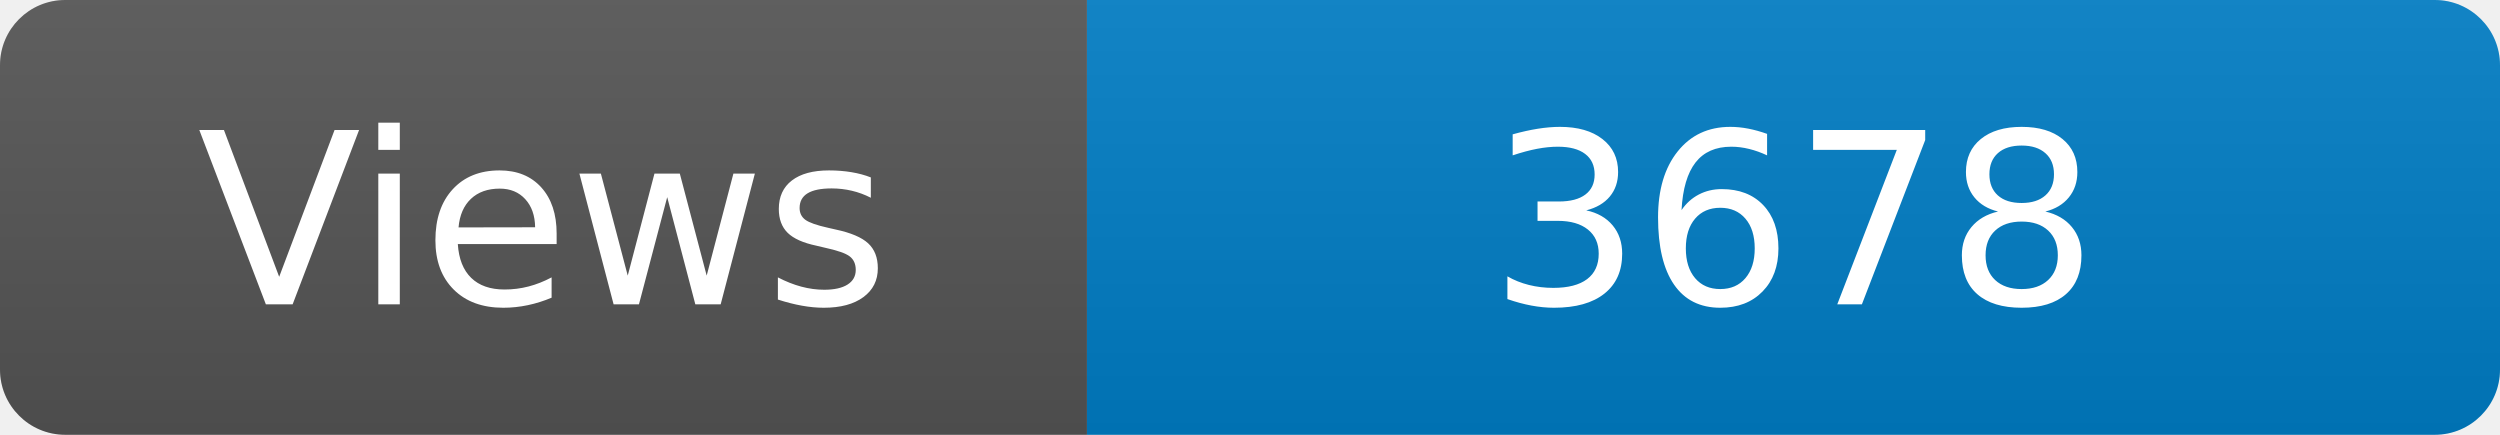
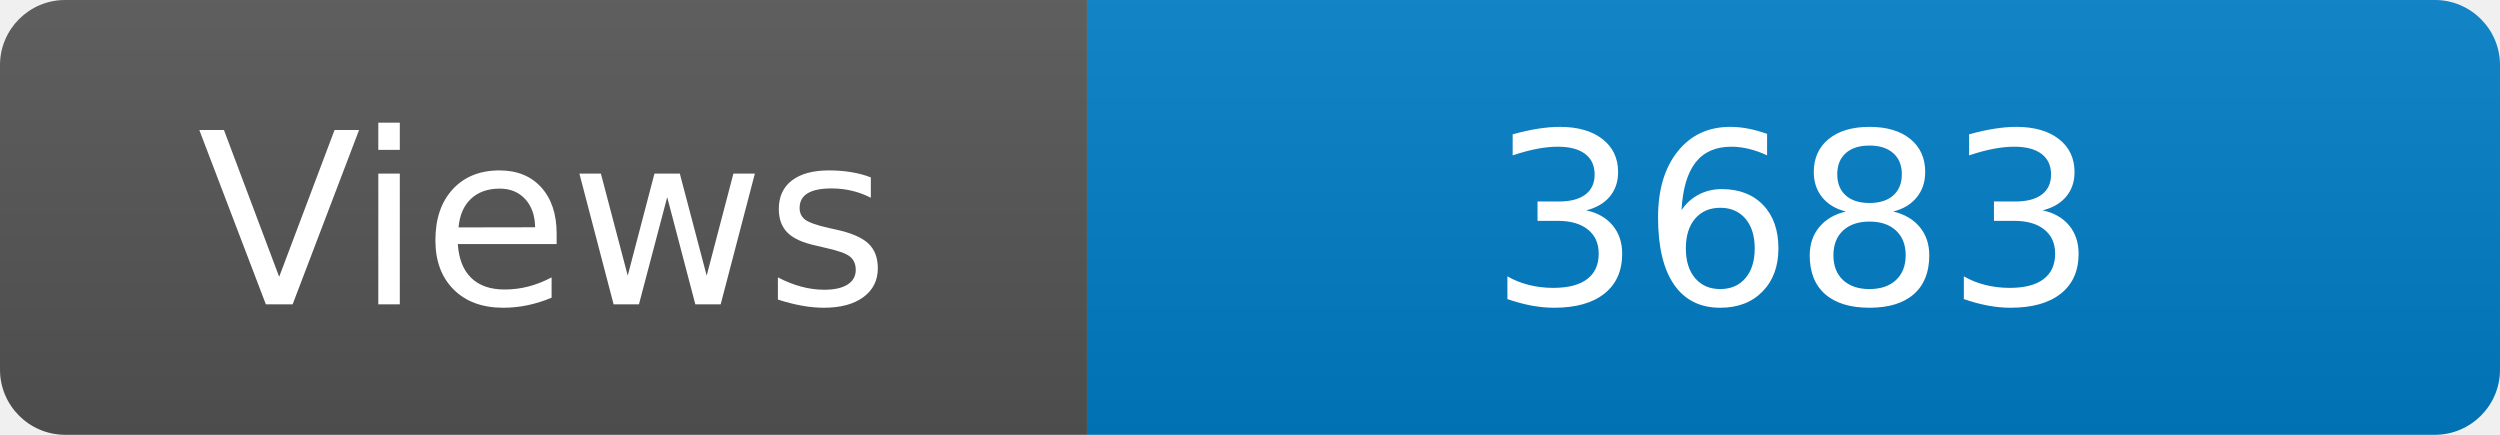
<svg xmlns="http://www.w3.org/2000/svg" width="115" height="20" role="img" aria-label="Maintained?: yes">
  <linearGradient id="s" x2="0" y2="100%">
    <stop offset="0" stop-color="#bbb" stop-opacity=".1" />
    <stop offset="1" stop-opacity=".1" />
  </linearGradient>
  <clipPath id="r">
    <rect width="115" height="20" rx="3" fill="#fff" />
  </clipPath>
  <g clip-path="url(#r)">
    <rect width="50" height="20" fill="#555" />
    <rect x="50" width="160" height="20" fill="#007ec6" />
    <rect width="115" height="20" fill="url(#s)" />
  </g>
  <g fill="#fff" text-anchor="middle" font-family="Verdana,Geneva,DejaVu Sans,sans-serif" font-size="110">
    <text x="250" y="140" transform="scale(.1)" fill="#fff">Views</text>
-     <text x="825" y="140" transform="scale(.1)" fill="#fff">3678</text>
+     <text x="825" y="140" transform="scale(.1)" fill="#fff">3683</text>
  </g>
</svg>
